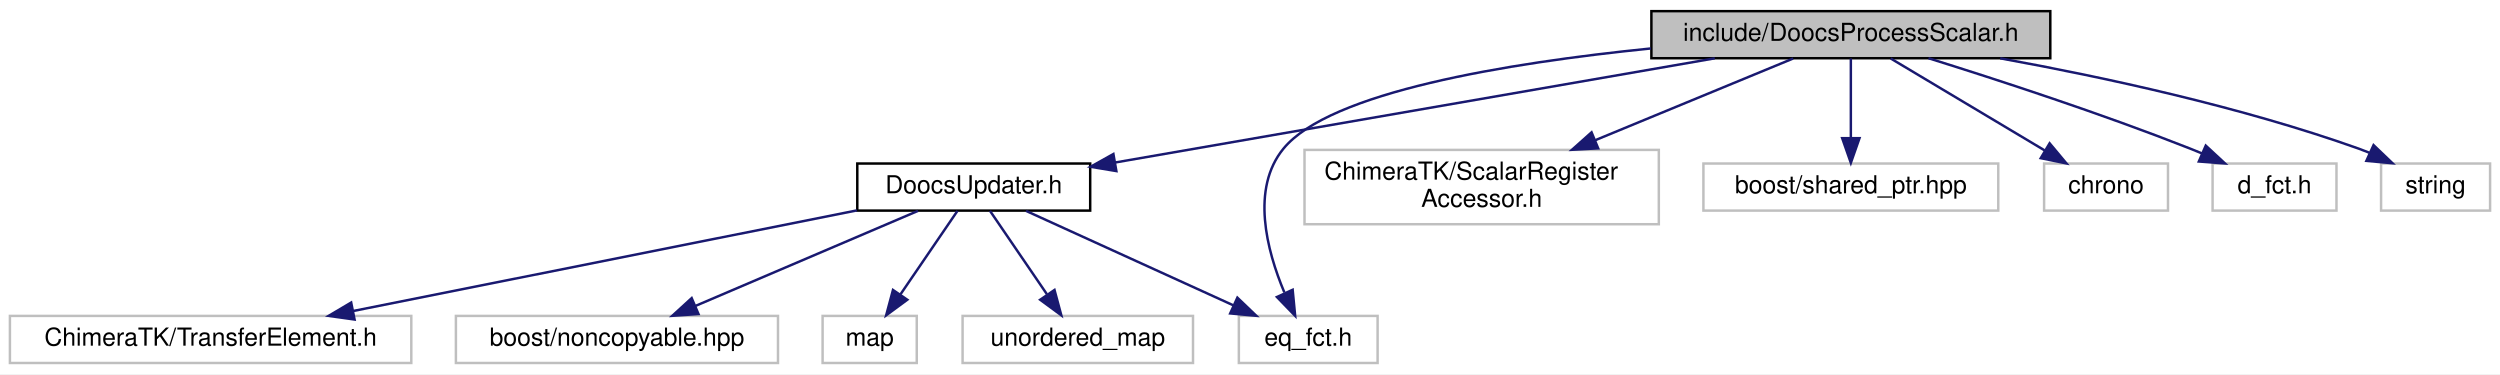
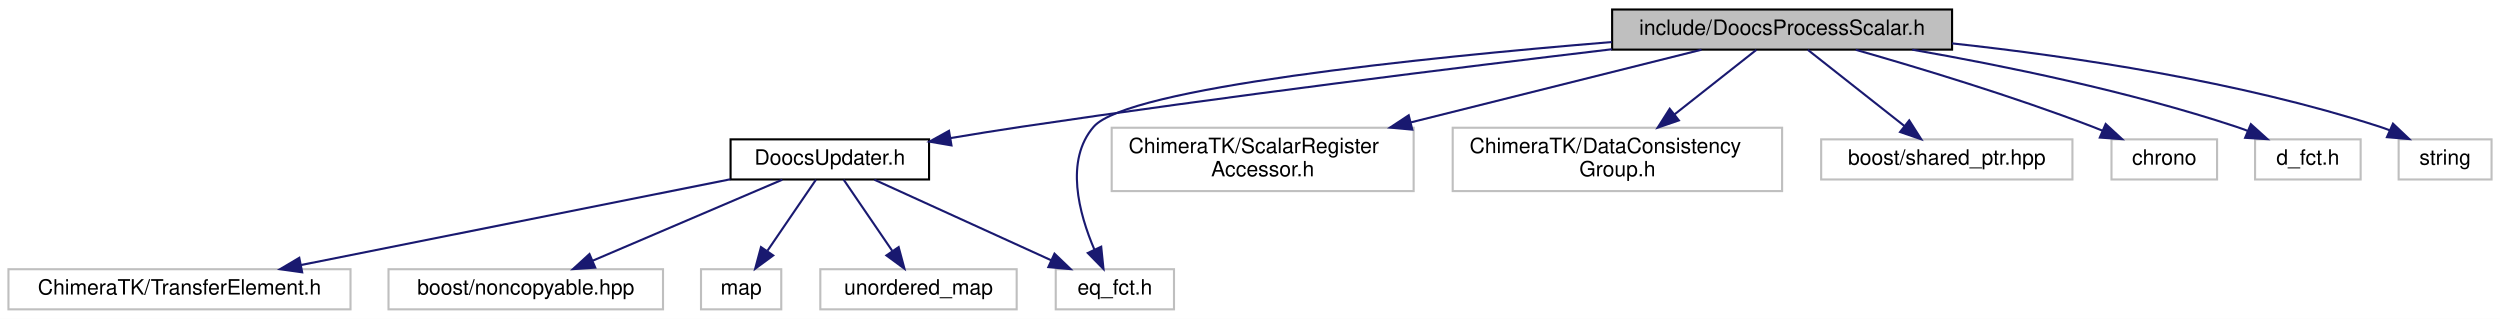
- <svg xmlns="http://www.w3.org/2000/svg" xmlns:xlink="http://www.w3.org/1999/xlink" width="1009pt" height="151pt" viewBox="0.00 0.00 1009.00 151.00">
+ <svg xmlns="http://www.w3.org/2000/svg" xmlns:xlink="http://www.w3.org/1999/xlink" width="1184pt" height="151pt" viewBox="0.00 0.00 1184.00 151.00">
  <g id="graph0" class="graph" transform="scale(1 1) rotate(0) translate(4 147)">
-     <polygon fill="#ffffff" stroke="transparent" points="-4,4 -4,-147 1005,-147 1005,4 -4,4" />
+     <polygon fill="#ffffff" stroke="transparent" points="-4,4 -4,-147 1180,-147 1180,4 -4,4" />
    <g id="node1" class="node">
-       <polygon fill="#bfbfbf" stroke="#000000" points="662.5,-123.5 662.5,-142.5 823.5,-142.5 823.5,-123.5 662.5,-123.5" />
-       <text text-anchor="middle" x="743" y="-130.5" font-family="Helvetica,sans-Serif" font-size="10.00" fill="#000000">include/DoocsProcessScalar.h</text>
+       <polygon fill="#bfbfbf" stroke="#000000" points="759.5,-123.5 759.5,-142.5 920.5,-142.5 920.5,-123.5 759.5,-123.5" />
+       <text text-anchor="middle" x="840" y="-130.5" font-family="Helvetica,sans-Serif" font-size="10.00" fill="#000000">include/DoocsProcessScalar.h</text>
    </g>
    <g id="node2" class="node">
      <g id="a_node2">
        <a xlink:href="_doocs_updater_8h.html" target="_top" xlink:title="DoocsUpdater.h">
          <polygon fill="#ffffff" stroke="#000000" points="342,-62 342,-81 436,-81 436,-62 342,-62" />
          <text text-anchor="middle" x="389" y="-69" font-family="Helvetica,sans-Serif" font-size="10.00" fill="#000000">DoocsUpdater.h</text>
        </a>
      </g>
    </g>
    <g id="edge1" class="edge">
-       <path fill="none" stroke="#191970" d="M688.076,-123.458C622.315,-112.034 512.722,-92.994 446.038,-81.409" />
-       <polygon fill="#191970" stroke="#191970" points="446.572,-77.95 436.12,-79.686 445.373,-84.846 446.572,-77.95" />
+       <path fill="none" stroke="#191970" d="M759.441,-123.679C686.395,-114.996 575.817,-101.276 480,-87 469.077,-85.373 457.442,-83.498 446.269,-81.628" />
+       <polygon fill="#191970" stroke="#191970" points="446.615,-78.137 436.171,-79.919 445.447,-85.039 446.615,-78.137" />
    </g>
    <g id="node5" class="node">
      <polygon fill="#ffffff" stroke="#bfbfbf" points="496,-.5 496,-19.5 552,-19.5 552,-.5 496,-.5" />
      <text text-anchor="middle" x="524" y="-7.5" font-family="Helvetica,sans-Serif" font-size="10.00" fill="#000000">eq_fct.h</text>
    </g>
-     <g id="edge11" class="edge">
-       <path fill="none" stroke="#191970" d="M662.284,-127.444C604.112,-121.561 532.694,-109.822 514,-87 500.772,-70.85 507.207,-46.063 514.356,-28.997" />
-       <polygon fill="#191970" stroke="#191970" points="517.72,-30.062 518.731,-19.516 511.363,-27.13 517.72,-30.062" />
+     <g id="edge12" class="edge">
+       <path fill="none" stroke="#191970" d="M759.338,-127.089C668.056,-119.564 529.909,-105.311 514,-87 500.18,-71.093 506.966,-45.902 514.346,-28.696" />
+       <polygon fill="#191970" stroke="#191970" points="517.526,-30.158 518.609,-19.619 511.19,-27.183 517.526,-30.158" />
    </g>
    <g id="node8" class="node">
      <polygon fill="#ffffff" stroke="#bfbfbf" points="522.5,-56.5 522.5,-86.5 665.5,-86.5 665.5,-56.5 522.5,-56.5" />
      <text text-anchor="start" x="530.5" y="-74.5" font-family="Helvetica,sans-Serif" font-size="10.00" fill="#000000">ChimeraTK/ScalarRegister</text>
      <text text-anchor="middle" x="594" y="-63.5" font-family="Helvetica,sans-Serif" font-size="10.00" fill="#000000">Accessor.h</text>
    </g>
    <g id="edge7" class="edge">
-       <path fill="none" stroke="#191970" d="M719.719,-123.391C698.433,-114.605 666.336,-101.357 639.902,-90.446" />
-       <polygon fill="#191970" stroke="#191970" points="641.028,-87.125 630.449,-86.545 638.358,-93.595 641.028,-87.125" />
+       <path fill="none" stroke="#191970" d="M801.832,-123.458C765.196,-114.299 708.983,-100.246 664.252,-89.063" />
+       <polygon fill="#191970" stroke="#191970" points="664.864,-85.608 654.314,-86.578 663.166,-92.399 664.864,-85.608" />
    </g>
    <g id="node9" class="node">
-       <polygon fill="#ffffff" stroke="#bfbfbf" points="683.5,-62 683.5,-81 802.5,-81 802.5,-62 683.5,-62" />
-       <text text-anchor="middle" x="743" y="-69" font-family="Helvetica,sans-Serif" font-size="10.00" fill="#000000">boost/shared_ptr.hpp</text>
+       <polygon fill="#ffffff" stroke="#bfbfbf" points="684,-56.5 684,-86.5 840,-86.5 840,-56.5 684,-56.5" />
+       <text text-anchor="start" x="692" y="-74.5" font-family="Helvetica,sans-Serif" font-size="10.00" fill="#000000">ChimeraTK/DataConsistency</text>
+       <text text-anchor="middle" x="762" y="-63.5" font-family="Helvetica,sans-Serif" font-size="10.00" fill="#000000">Group.h</text>
    </g>
    <g id="edge8" class="edge">
-       <path fill="none" stroke="#191970" d="M743,-123.391C743,-114.866 743,-102.139 743,-91.424" />
-       <polygon fill="#191970" stroke="#191970" points="746.5,-91.245 743,-81.245 739.5,-91.245 746.5,-91.245" />
+       <path fill="none" stroke="#191970" d="M827.812,-123.391C817.452,-115.222 802.197,-103.194 788.983,-92.775" />
+       <polygon fill="#191970" stroke="#191970" points="791.101,-89.988 781.081,-86.545 786.767,-95.485 791.101,-89.988" />
    </g>
    <g id="node10" class="node">
-       <polygon fill="#ffffff" stroke="#bfbfbf" points="821,-62 821,-81 871,-81 871,-62 821,-62" />
-       <text text-anchor="middle" x="846" y="-69" font-family="Helvetica,sans-Serif" font-size="10.00" fill="#000000">chrono</text>
+       <polygon fill="#ffffff" stroke="#bfbfbf" points="858.5,-62 858.5,-81 977.5,-81 977.5,-62 858.5,-62" />
+       <text text-anchor="middle" x="918" y="-69" font-family="Helvetica,sans-Serif" font-size="10.00" fill="#000000">boost/shared_ptr.hpp</text>
    </g>
    <g id="edge9" class="edge">
-       <path fill="none" stroke="#191970" d="M759.094,-123.391C775.723,-113.462 801.898,-97.833 821.179,-86.32" />
-       <polygon fill="#191970" stroke="#191970" points="823.228,-89.174 830.019,-81.042 819.639,-83.163 823.228,-89.174" />
+       <path fill="none" stroke="#191970" d="M852.188,-123.391C864.437,-113.732 883.526,-98.681 897.998,-87.271" />
+       <polygon fill="#191970" stroke="#191970" points="900.212,-89.982 905.898,-81.042 895.878,-84.485 900.212,-89.982" />
    </g>
    <g id="node11" class="node">
-       <polygon fill="#ffffff" stroke="#bfbfbf" points="889,-62 889,-81 939,-81 939,-62 889,-62" />
-       <text text-anchor="middle" x="914" y="-69" font-family="Helvetica,sans-Serif" font-size="10.00" fill="#000000">d_fct.h</text>
+       <polygon fill="#ffffff" stroke="#bfbfbf" points="996,-62 996,-81 1046,-81 1046,-62 996,-62" />
+       <text text-anchor="middle" x="1021" y="-69" font-family="Helvetica,sans-Serif" font-size="10.00" fill="#000000">chrono</text>
    </g>
    <g id="edge10" class="edge">
-       <path fill="none" stroke="#191970" d="M774.346,-123.495C802.331,-114.769 844.292,-101.09 880,-87 881.577,-86.378 883.185,-85.721 884.803,-85.044" />
-       <polygon fill="#191970" stroke="#191970" points="886.245,-88.234 894.013,-81.029 883.447,-81.817 886.245,-88.234" />
+       <path fill="none" stroke="#191970" d="M874.87,-123.416C904.921,-114.843 949.288,-101.432 987,-87 988.583,-86.394 990.197,-85.751 991.819,-85.083" />
+       <polygon fill="#191970" stroke="#191970" points="993.248,-88.278 1001.04,-81.099 990.472,-81.853 993.248,-88.278" />
    </g>
    <g id="node12" class="node">
-       <polygon fill="#ffffff" stroke="#bfbfbf" points="957,-62 957,-81 1001,-81 1001,-62 957,-62" />
-       <text text-anchor="middle" x="979" y="-69" font-family="Helvetica,sans-Serif" font-size="10.00" fill="#000000">string</text>
+       <polygon fill="#ffffff" stroke="#bfbfbf" points="1064,-62 1064,-81 1114,-81 1114,-62 1064,-62" />
+       <text text-anchor="middle" x="1089" y="-69" font-family="Helvetica,sans-Serif" font-size="10.00" fill="#000000">d_fct.h</text>
    </g>
-     <g id="edge12" class="edge">
-       <path fill="none" stroke="#191970" d="M803.289,-123.456C844.716,-115.938 900.582,-103.89 948,-87 949.417,-86.495 950.853,-85.941 952.291,-85.352" />
-       <polygon fill="#191970" stroke="#191970" points="953.963,-88.437 961.62,-81.115 951.068,-82.064 953.963,-88.437" />
+     <g id="edge11" class="edge">
+       <path fill="none" stroke="#191970" d="M901.64,-123.475C945.142,-115.87 1004.442,-103.713 1055,-87 1056.848,-86.389 1058.729,-85.709 1060.612,-84.983" />
+       <polygon fill="#191970" stroke="#191970" points="1062.007,-88.193 1069.873,-81.095 1059.298,-81.739 1062.007,-88.193" />
+     </g>
+     <g id="node13" class="node">
+       <polygon fill="#ffffff" stroke="#bfbfbf" points="1132,-62 1132,-81 1176,-81 1176,-62 1132,-62" />
+       <text text-anchor="middle" x="1154" y="-69" font-family="Helvetica,sans-Serif" font-size="10.00" fill="#000000">string</text>
+     </g>
+     <g id="edge13" class="edge">
+       <path fill="none" stroke="#191970" d="M920.505,-126.451C977.985,-120.209 1056.567,-108.456 1123,-87 1124.614,-86.479 1126.248,-85.884 1127.879,-85.239" />
+       <polygon fill="#191970" stroke="#191970" points="1129.318,-88.43 1137.012,-81.146 1126.455,-82.042 1129.318,-88.43" />
    </g>
    <g id="node3" class="node">
      <polygon fill="#ffffff" stroke="#bfbfbf" points="0,-.5 0,-19.5 162,-19.5 162,-.5 0,-.5" />
      <text text-anchor="middle" x="81" y="-7.5" font-family="Helvetica,sans-Serif" font-size="10.00" fill="#000000">ChimeraTK/TransferElement.h</text>
    </g>
    <g id="edge2" class="edge">
      <path fill="none" stroke="#191970" d="M341.886,-62.093C287.246,-51.182 197.183,-33.199 138.476,-21.477" />
      <polygon fill="#191970" stroke="#191970" points="139.107,-18.034 128.615,-19.508 137.736,-24.898 139.107,-18.034" />
    </g>
    <g id="node4" class="node">
      <polygon fill="#ffffff" stroke="#bfbfbf" points="180,-.5 180,-19.5 310,-19.5 310,-.5 180,-.5" />
      <text text-anchor="middle" x="245" y="-7.5" font-family="Helvetica,sans-Serif" font-size="10.00" fill="#000000">boost/noncopyable.hpp</text>
    </g>
    <g id="edge3" class="edge">
      <path fill="none" stroke="#191970" d="M366.5,-61.891C342.406,-51.6 303.979,-35.189 276.799,-23.581" />
      <polygon fill="#191970" stroke="#191970" points="277.913,-20.251 267.342,-19.542 275.164,-26.688 277.913,-20.251" />
    </g>
    <g id="edge4" class="edge">
      <path fill="none" stroke="#191970" d="M410.094,-61.891C432.583,-51.646 468.392,-35.333 493.852,-23.734" />
      <polygon fill="#191970" stroke="#191970" points="495.405,-26.873 503.054,-19.542 492.503,-20.503 495.405,-26.873" />
    </g>
    <g id="node6" class="node">
      <polygon fill="#ffffff" stroke="#bfbfbf" points="328,-.5 328,-19.5 366,-19.5 366,-.5 328,-.5" />
      <text text-anchor="middle" x="347" y="-7.5" font-family="Helvetica,sans-Serif" font-size="10.00" fill="#000000">map</text>
    </g>
    <g id="edge5" class="edge">
      <path fill="none" stroke="#191970" d="M382.438,-61.891C376.309,-52.917 367.002,-39.288 359.463,-28.249" />
      <polygon fill="#191970" stroke="#191970" points="362.185,-26.029 353.655,-19.745 356.404,-29.977 362.185,-26.029" />
    </g>
    <g id="node7" class="node">
      <polygon fill="#ffffff" stroke="#bfbfbf" points="384.5,-.5 384.5,-19.5 477.5,-19.5 477.5,-.5 384.5,-.5" />
      <text text-anchor="middle" x="431" y="-7.5" font-family="Helvetica,sans-Serif" font-size="10.00" fill="#000000">unordered_map</text>
    </g>
    <g id="edge6" class="edge">
      <path fill="none" stroke="#191970" d="M395.562,-61.891C401.691,-52.917 410.998,-39.288 418.537,-28.249" />
      <polygon fill="#191970" stroke="#191970" points="421.596,-29.977 424.345,-19.745 415.815,-26.029 421.596,-29.977" />
    </g>
  </g>
</svg>
